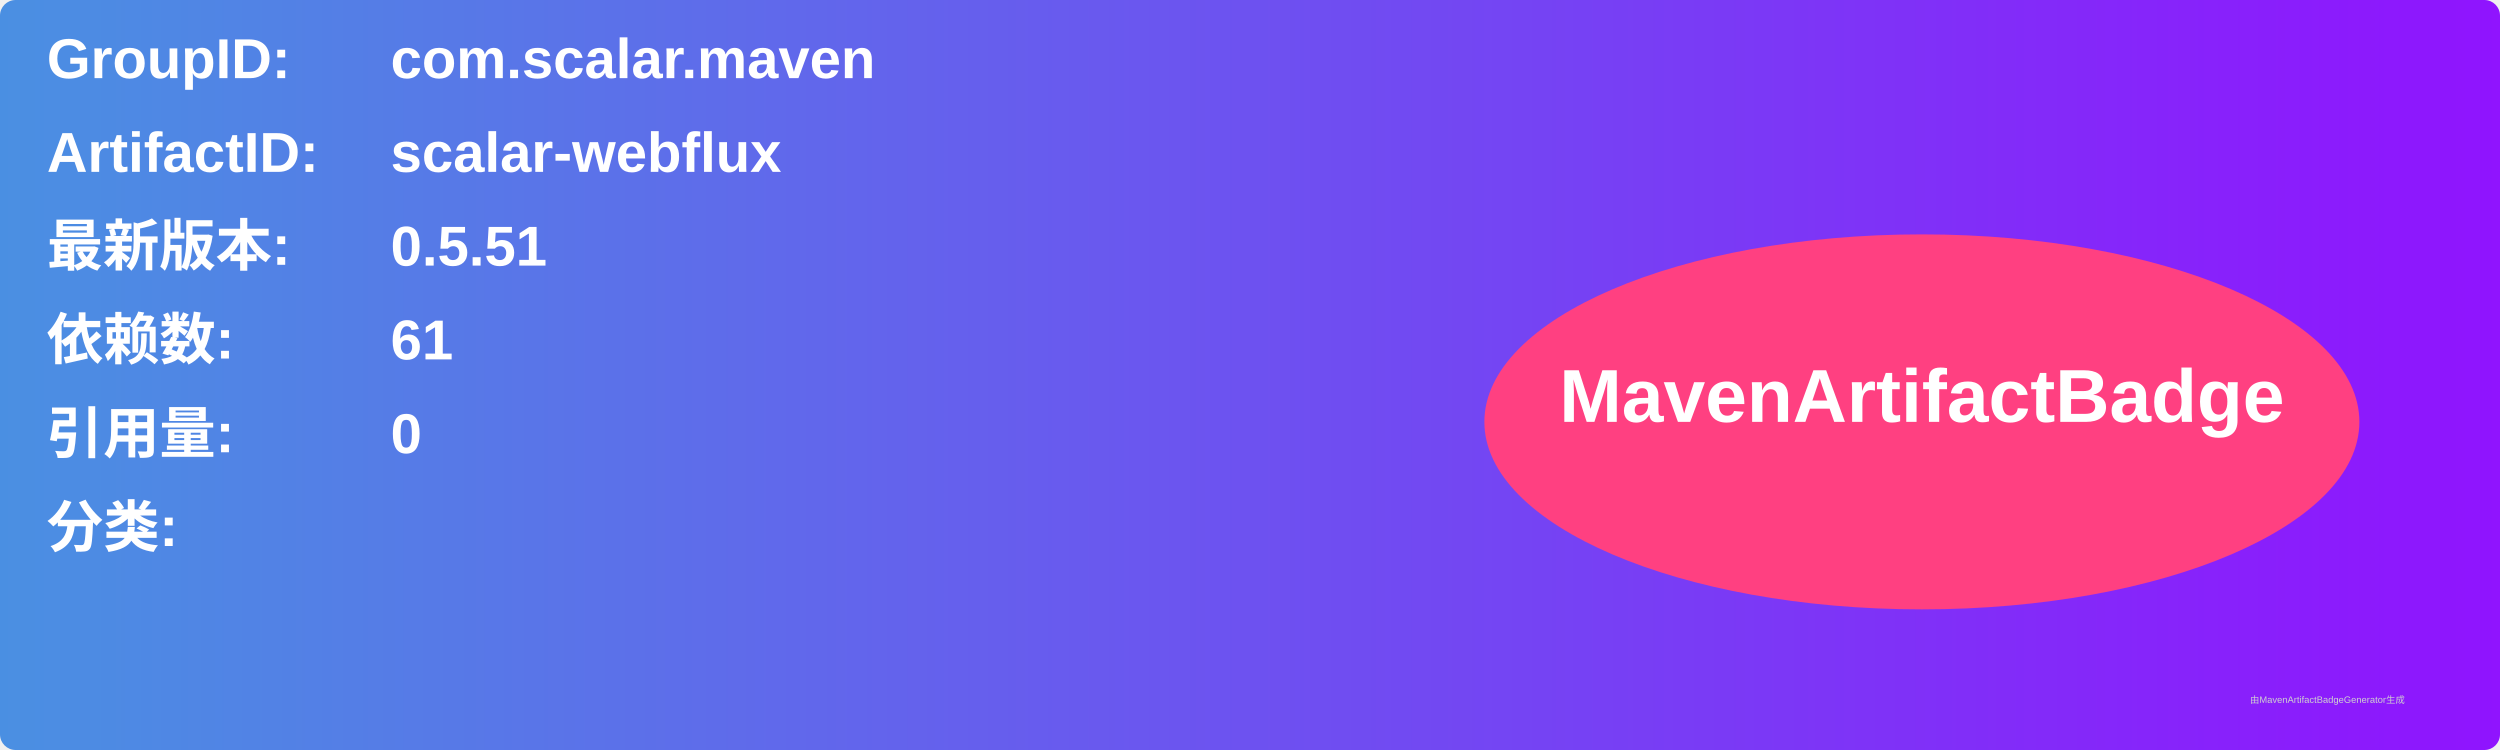
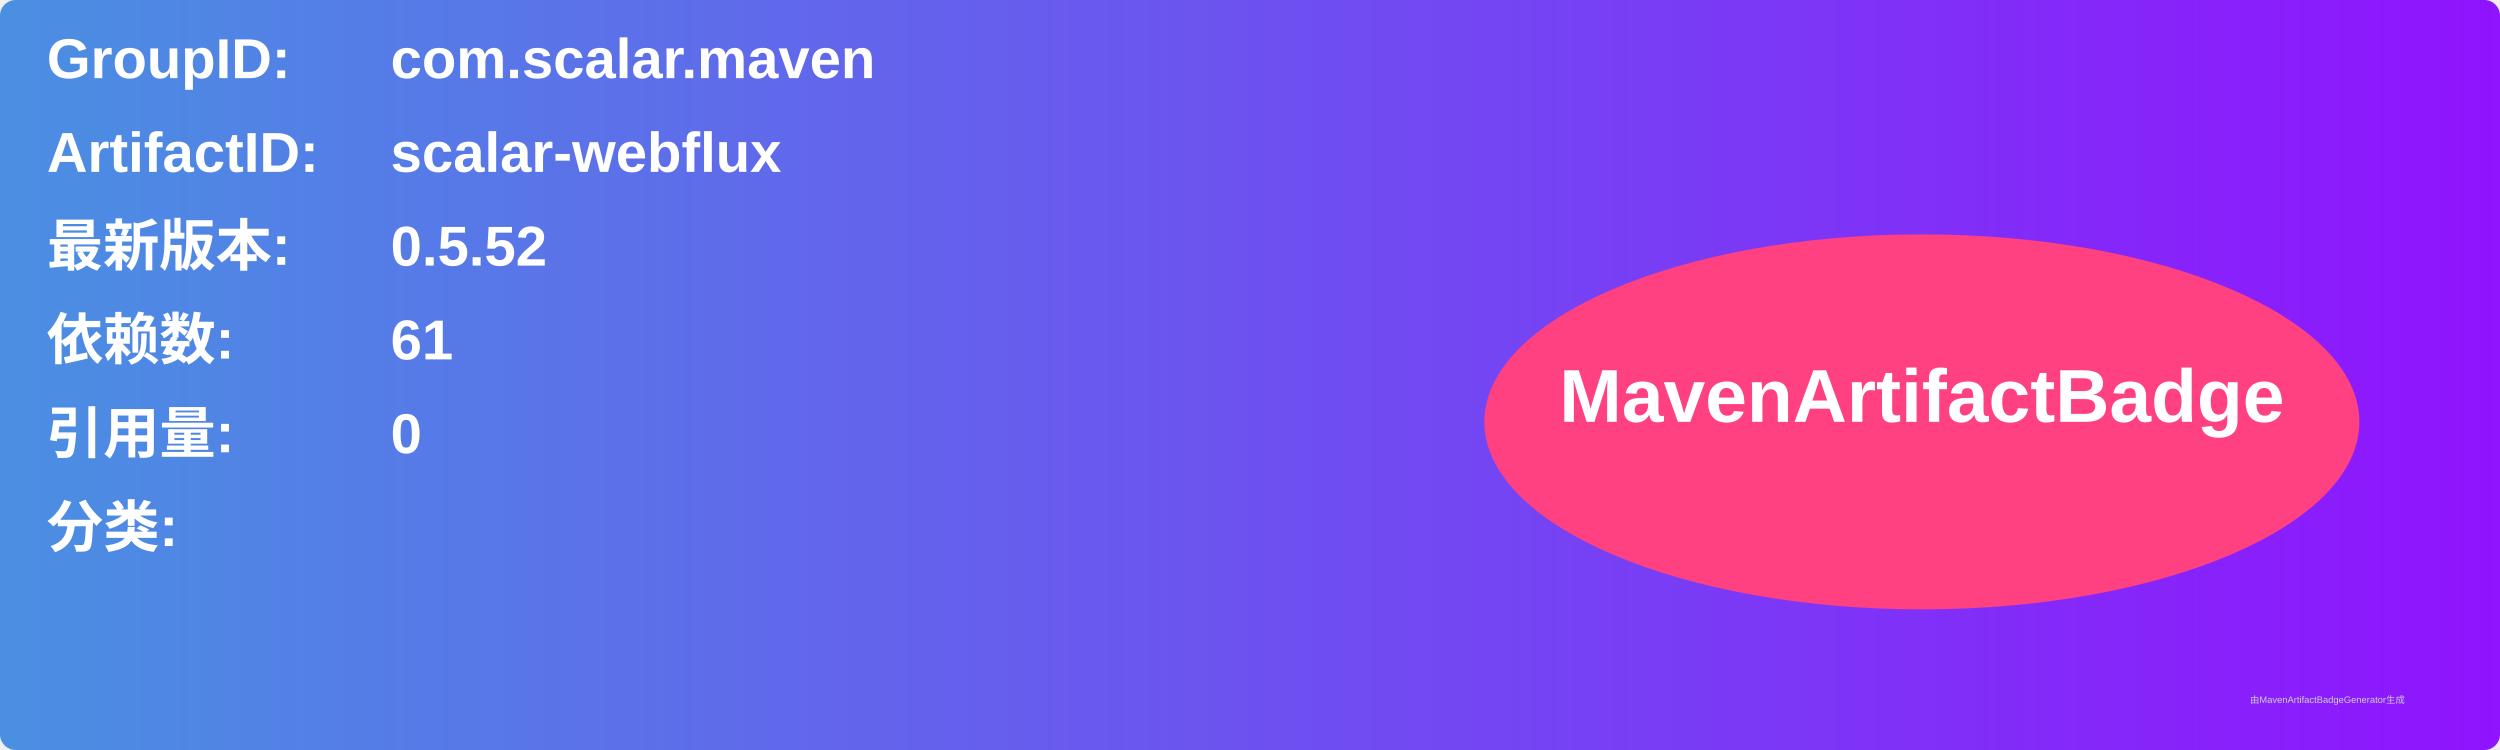
<svg xmlns="http://www.w3.org/2000/svg" width="800" height="240" viewBox="0 0 800 240">
  <linearGradient id="grad" x1="0%" y1="0%" x2="100%" y2="0%">
    <stop offset="0%" stop-color="#4a90e2" />
    <stop offset="100%" stop-color="#9013fe" />
  </linearGradient>
  <rect width="100%" height="100%" rx="5" ry="5" fill="url(#grad)" />
  <g transform="translate(15, 15)">
    <text x="0" y="10" font-family="Arial" font-size="18" fill="white" font-weight="bold" width="260">GroupID:</text>
    <text x="110" y="10" font-family="Arial" font-size="18" fill="white" font-weight="bold" width="460">com.scalar.maven</text>
    <text x="0" y="40" font-family="Arial" font-size="18" fill="white" font-weight="bold" width="260">ArtifactID:</text>
    <text x="110" y="40" font-family="Arial" font-size="18" fill="white" font-weight="bold" width="460">scalar-webflux</text>
    <text x="0" y="70" font-family="Arial" font-size="18" fill="white" font-weight="bold">最新版本:</text>
    <text x="110" y="70" font-family="Arial" font-size="18" fill="white" font-weight="bold">
-       <tspan font-weight="bold">0.5.51</tspan>
+       <tspan font-weight="bold">0.5.52</tspan>
    </text>
    <text x="0" y="100" font-family="Arial" font-size="18" fill="white" font-weight="bold">依赖数: </text>
    <text x="110" y="100" font-family="Arial" font-size="18" fill="white">
      <tspan font-weight="bold">61</tspan>
    </text>
    <text x="0" y="130" font-family="Arial" font-size="18" fill="white" font-weight="bold">引用量: </text>
    <text x="110" y="130" font-family="Arial" font-size="18" fill="white">
      <tspan font-weight="bold">0</tspan>
    </text>
    <text x="0" y="160" font-family="Arial" font-size="18" fill="white" font-weight="bold">分类:</text>
    <text x="10" y="190" font-family="Arial" font-size="10" fill="white">
      <tspan font-weight="bold" />
    </text>
    <ellipse cx="600" cy="120" rx="140" ry="60" fill="#ff4081" />
    <text x="600" y="120" text-anchor="middle" font-family="Arial" font-size="24" fill="white" font-weight="bold">MavenArtifactBadge</text>
  </g>
  <text x="720" y="225" font-family="Arial" font-size="3" fill="#d0d0d0">由MavenArtifactBadgeGenerator生成</text>
</svg>
